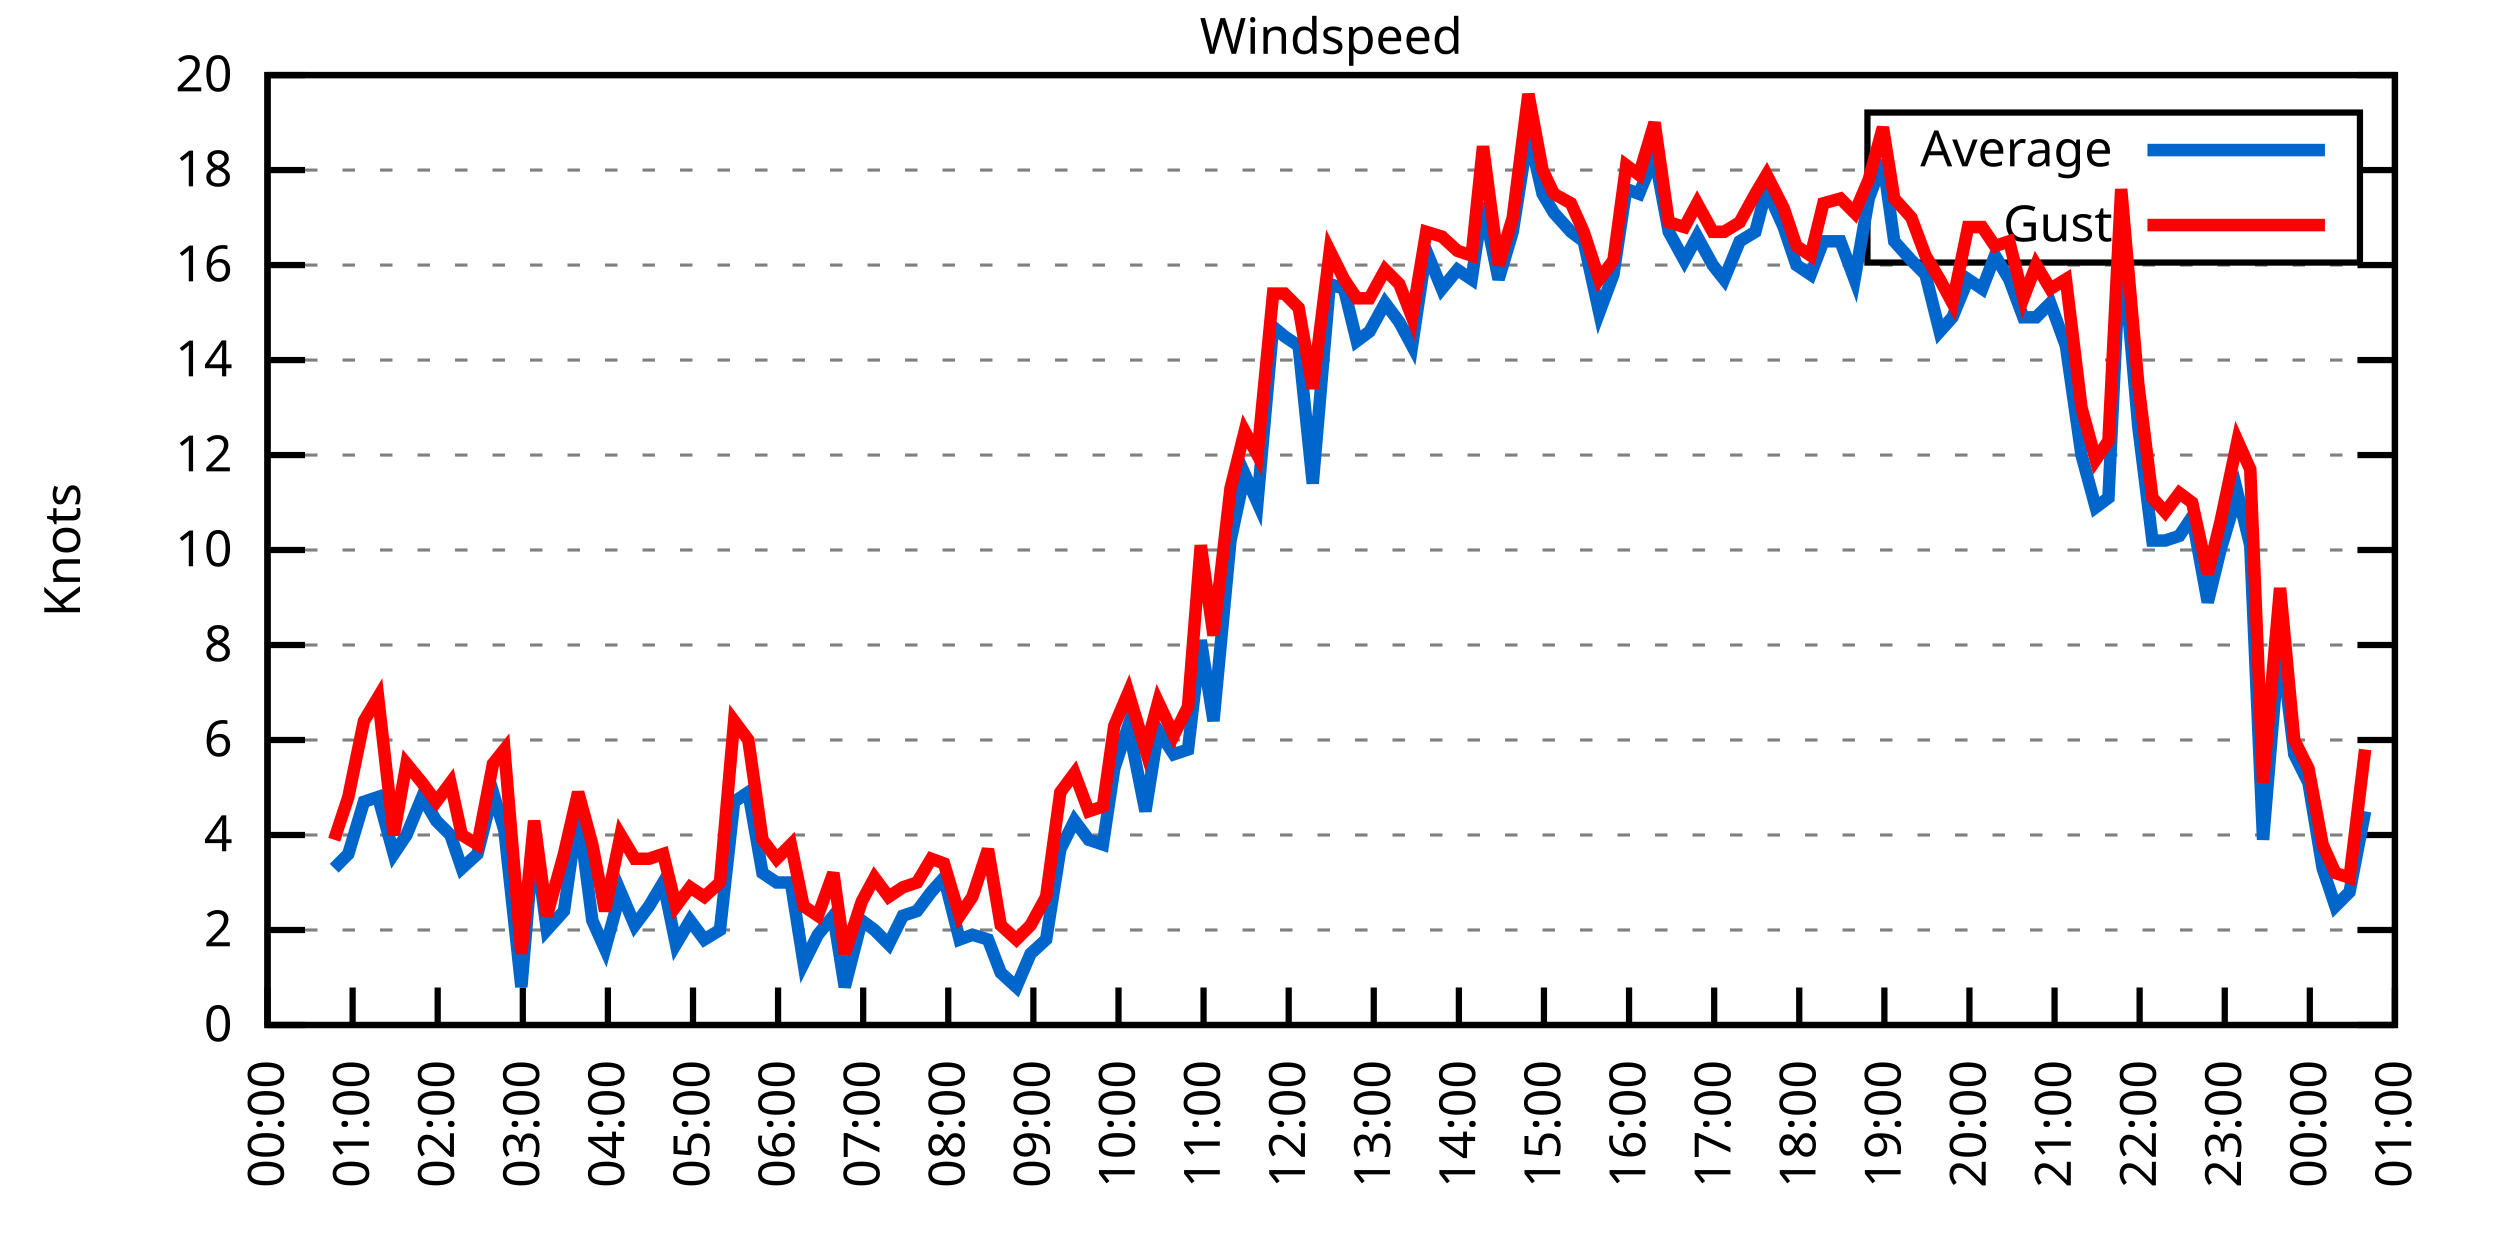
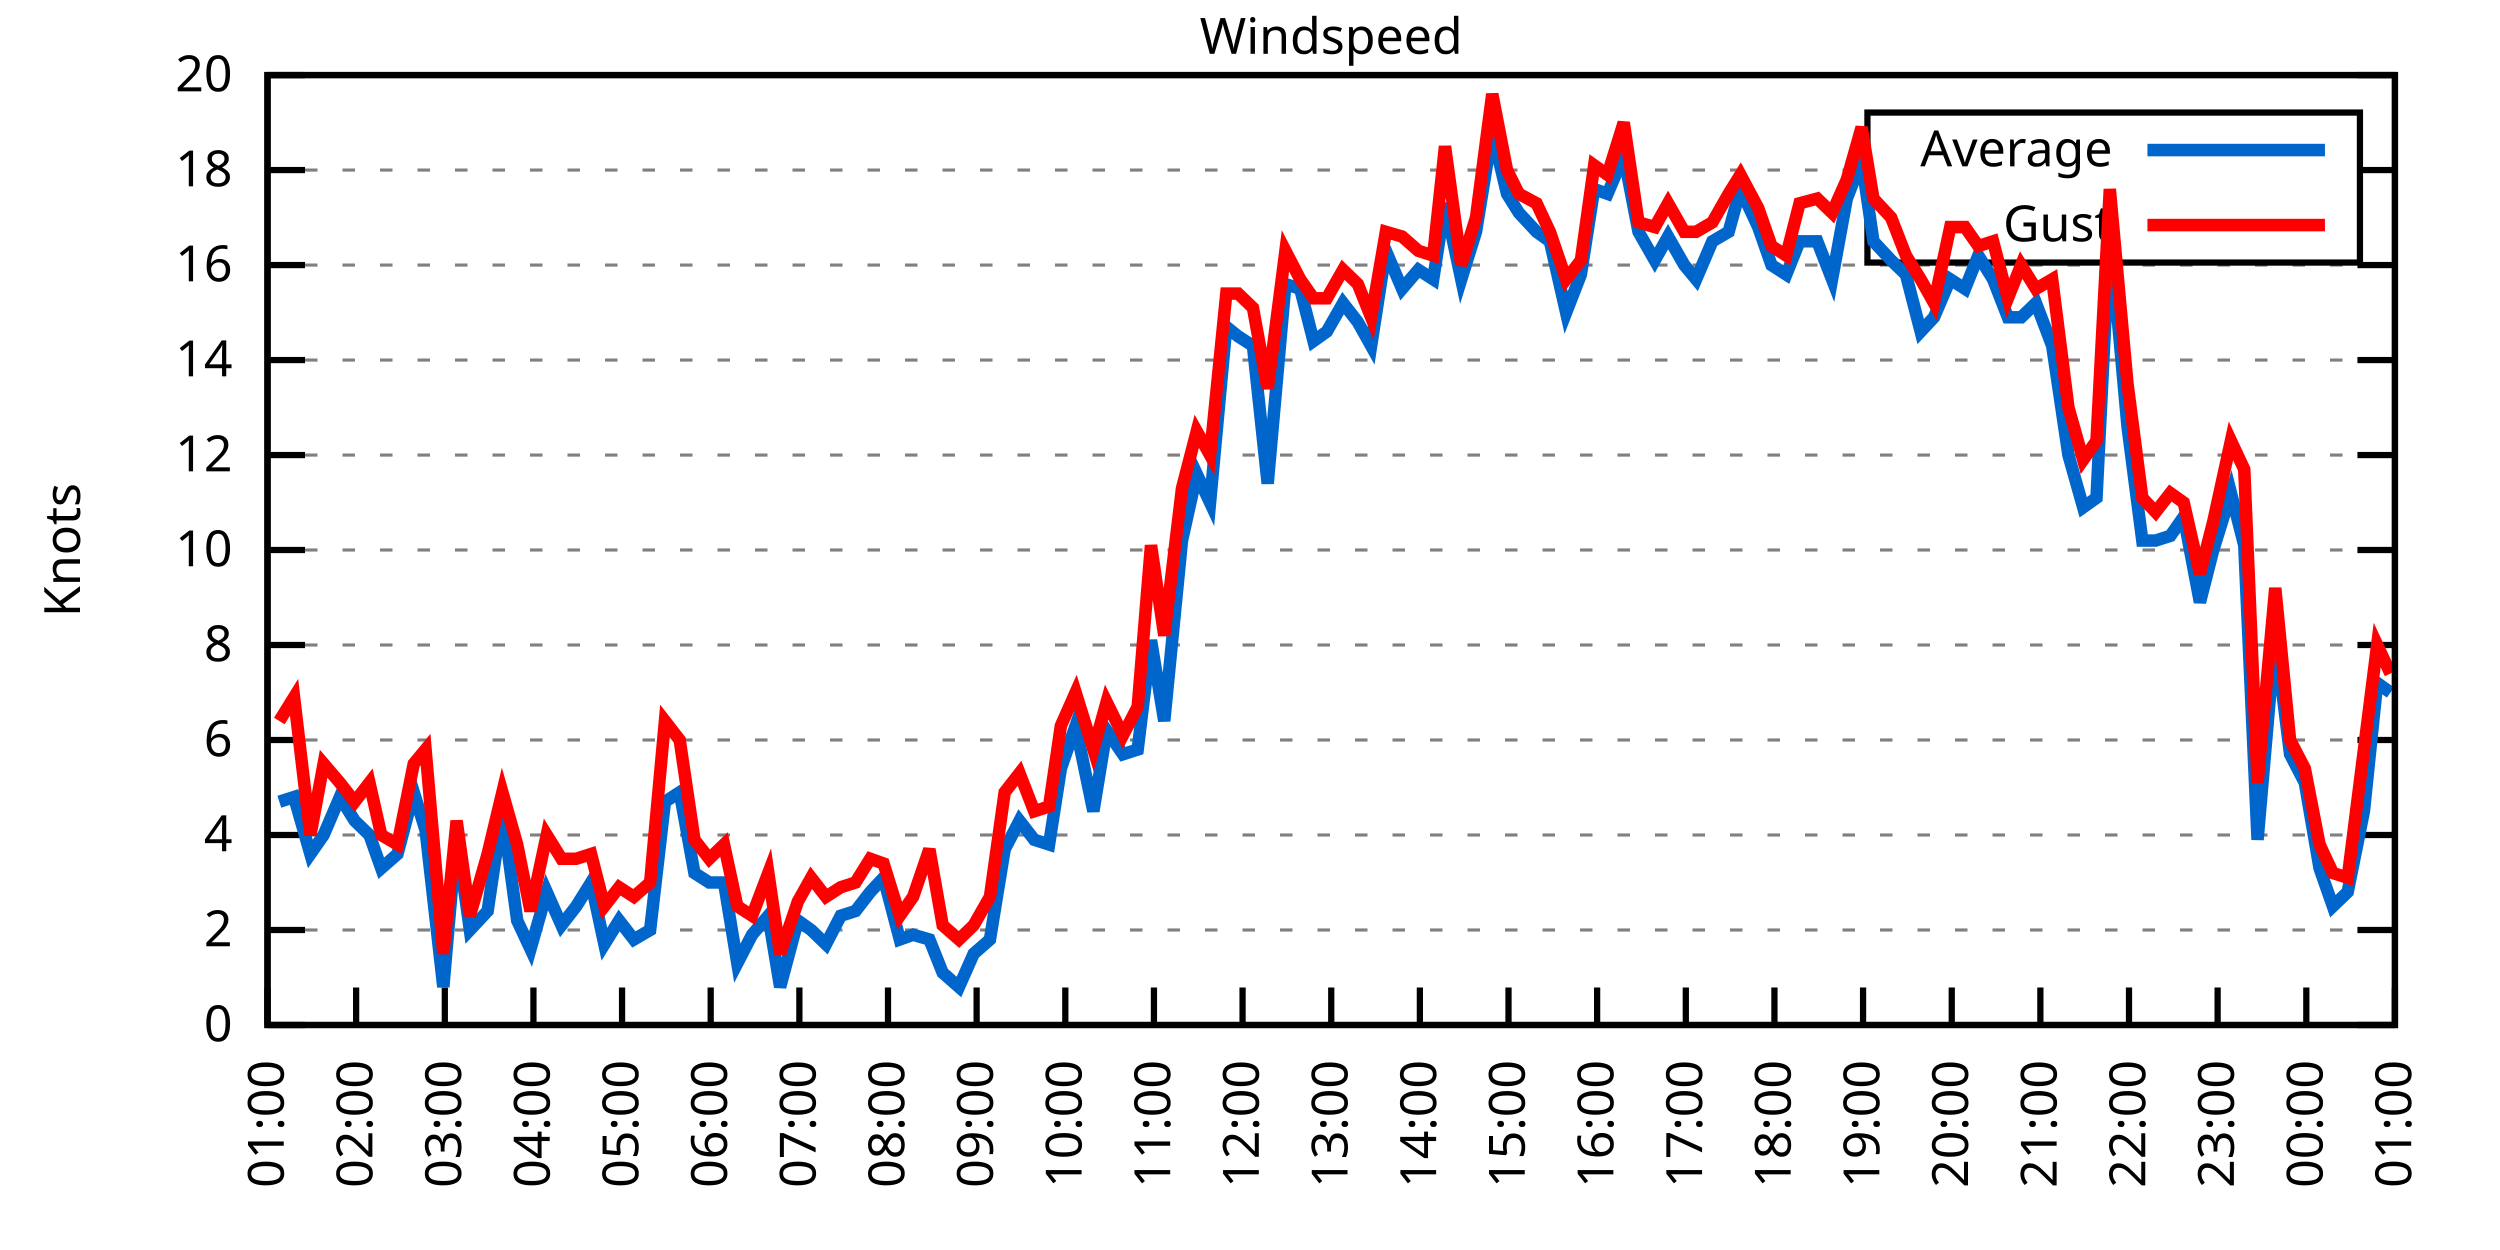
<svg xmlns="http://www.w3.org/2000/svg" xmlns:xlink="http://www.w3.org/1999/xlink" width="400" height="200" viewBox="0 0 400 200">
  <g id="gnuplot_canvas">
    <rect x="0" y="0" width="400" height="200" fill="none" />
    <defs>
      <circle id="gpDot" r="0.5" stroke-width="0.5" stroke="currentColor" />
      <path id="gpPt0" stroke-width="0.333" stroke="currentColor" d="M-1,0 h2 M0,-1 v2" />
      <path id="gpPt1" stroke-width="0.333" stroke="currentColor" d="M-1,-1 L1,1 M1,-1 L-1,1" />
      <path id="gpPt2" stroke-width="0.333" stroke="currentColor" d="M-1,0 L1,0 M0,-1 L0,1 M-1,-1 L1,1 M-1,1 L1,-1" />
      <rect id="gpPt3" stroke-width="0.333" stroke="currentColor" x="-1" y="-1" width="2" height="2" />
      <rect id="gpPt4" stroke-width="0.333" stroke="currentColor" fill="currentColor" x="-1" y="-1" width="2" height="2" />
      <circle id="gpPt5" stroke-width="0.333" stroke="currentColor" cx="0" cy="0" r="1" />
      <use xlink:href="#gpPt5" id="gpPt6" fill="currentColor" stroke="none" />
      <path id="gpPt7" stroke-width="0.333" stroke="currentColor" d="M0,-1.33 L-1.33,0.67 L1.33,0.67 z" />
      <use xlink:href="#gpPt7" id="gpPt8" fill="currentColor" stroke="none" />
      <use xlink:href="#gpPt7" id="gpPt9" stroke="currentColor" transform="rotate(180)" />
      <use xlink:href="#gpPt9" id="gpPt10" fill="currentColor" stroke="none" />
      <use xlink:href="#gpPt3" id="gpPt11" stroke="currentColor" transform="rotate(45)" />
      <use xlink:href="#gpPt11" id="gpPt12" fill="currentColor" stroke="none" />
      <path id="gpPt13" stroke-width="0.333" stroke="currentColor" d="M0,1.330 L1.265,0.411 L0.782,-1.067 L-0.782,-1.076 L-1.265,0.411 z" />
      <use xlink:href="#gpPt13" id="gpPt14" fill="currentColor" stroke="none" />
      <filter id="textbox" filterUnits="objectBoundingBox" x="0" y="0" height="1" width="1">
        <feFlood flood-color="white" flood-opacity="1" result="bgnd" />
        <feComposite in="SourceGraphic" in2="bgnd" operator="atop" />
      </filter>
      <filter id="greybox" filterUnits="objectBoundingBox" x="0" y="0" height="1" width="1">
        <feFlood flood-color="lightgrey" flood-opacity="1" result="grey" />
        <feComposite in="SourceGraphic" in2="grey" operator="atop" />
      </filter>
    </defs>
    <g fill="none" color="white" stroke="currentColor" stroke-width="1.00" stroke-linecap="butt" stroke-linejoin="miter">
</g>
    <g fill="none" color="black" stroke="currentColor" stroke-width="1.00" stroke-linecap="butt" stroke-linejoin="miter">
      <g stroke="none" shape-rendering="crispEdges">
        <polygon fill="rgb(255, 255, 255)" points="42.80,164.00 383.18,164.00 383.18,12.02 42.80,12.02 " />
      </g>
    </g>
    <g fill="none" color="black" stroke="currentColor" stroke-width="1.00" stroke-linecap="butt" stroke-linejoin="miter">
</g>
    <g fill="none" color="black" stroke="black" stroke-width="0.50" stroke-linecap="butt" stroke-linejoin="miter">
</g>
    <g fill="none" color="gray" stroke="currentColor" stroke-width="0.50" stroke-linecap="butt" stroke-linejoin="miter">
      <path stroke="gray" stroke-dasharray="2,4" class="gridline" d="M42.80,164.00 L383.19,164.00  " />
    </g>
    <g fill="none" color="gray" stroke="gray" stroke-width="1.00" stroke-linecap="butt" stroke-linejoin="miter">
</g>
    <g fill="none" color="black" stroke="currentColor" stroke-width="1.00" stroke-linecap="butt" stroke-linejoin="miter">
      <path stroke="black" d="M42.80,164.00 L48.80,164.00 M383.19,164.00 L377.19,164.00  " />
      <g transform="translate(37.20,166.60)" stroke="none" fill="black" font-family="Sans" font-size="8.00" text-anchor="end">
        <text>
          <tspan font-family="Sans"> 0</tspan>
        </text>
      </g>
    </g>
    <g fill="none" color="black" stroke="currentColor" stroke-width="1.00" stroke-linecap="butt" stroke-linejoin="miter">
</g>
    <g fill="none" color="black" stroke="black" stroke-width="0.50" stroke-linecap="butt" stroke-linejoin="miter">
</g>
    <g fill="none" color="gray" stroke="currentColor" stroke-width="0.50" stroke-linecap="butt" stroke-linejoin="miter">
      <path stroke="gray" stroke-dasharray="2,4" class="gridline" d="M42.80,148.80 L383.19,148.80  " />
    </g>
    <g fill="none" color="gray" stroke="gray" stroke-width="1.00" stroke-linecap="butt" stroke-linejoin="miter">
</g>
    <g fill="none" color="black" stroke="currentColor" stroke-width="1.00" stroke-linecap="butt" stroke-linejoin="miter">
      <path stroke="black" d="M42.80,148.80 L48.80,148.80 M383.19,148.80 L377.19,148.80  " />
      <g transform="translate(37.20,151.40)" stroke="none" fill="black" font-family="Sans" font-size="8.00" text-anchor="end">
        <text>
          <tspan font-family="Sans"> 2</tspan>
        </text>
      </g>
    </g>
    <g fill="none" color="black" stroke="currentColor" stroke-width="1.00" stroke-linecap="butt" stroke-linejoin="miter">
</g>
    <g fill="none" color="black" stroke="black" stroke-width="0.50" stroke-linecap="butt" stroke-linejoin="miter">
</g>
    <g fill="none" color="gray" stroke="currentColor" stroke-width="0.50" stroke-linecap="butt" stroke-linejoin="miter">
      <path stroke="gray" stroke-dasharray="2,4" class="gridline" d="M42.80,133.60 L383.19,133.60  " />
    </g>
    <g fill="none" color="gray" stroke="gray" stroke-width="1.00" stroke-linecap="butt" stroke-linejoin="miter">
</g>
    <g fill="none" color="black" stroke="currentColor" stroke-width="1.00" stroke-linecap="butt" stroke-linejoin="miter">
      <path stroke="black" d="M42.80,133.60 L48.80,133.60 M383.19,133.60 L377.19,133.60  " />
      <g transform="translate(37.20,136.20)" stroke="none" fill="black" font-family="Sans" font-size="8.00" text-anchor="end">
        <text>
          <tspan font-family="Sans"> 4</tspan>
        </text>
      </g>
    </g>
    <g fill="none" color="black" stroke="currentColor" stroke-width="1.00" stroke-linecap="butt" stroke-linejoin="miter">
</g>
    <g fill="none" color="black" stroke="black" stroke-width="0.50" stroke-linecap="butt" stroke-linejoin="miter">
</g>
    <g fill="none" color="gray" stroke="currentColor" stroke-width="0.50" stroke-linecap="butt" stroke-linejoin="miter">
      <path stroke="gray" stroke-dasharray="2,4" class="gridline" d="M42.80,118.40 L383.19,118.40  " />
    </g>
    <g fill="none" color="gray" stroke="gray" stroke-width="1.00" stroke-linecap="butt" stroke-linejoin="miter">
</g>
    <g fill="none" color="black" stroke="currentColor" stroke-width="1.00" stroke-linecap="butt" stroke-linejoin="miter">
      <path stroke="black" d="M42.80,118.40 L48.80,118.40 M383.19,118.40 L377.19,118.40  " />
      <g transform="translate(37.20,121.00)" stroke="none" fill="black" font-family="Sans" font-size="8.00" text-anchor="end">
        <text>
          <tspan font-family="Sans"> 6</tspan>
        </text>
      </g>
    </g>
    <g fill="none" color="black" stroke="currentColor" stroke-width="1.00" stroke-linecap="butt" stroke-linejoin="miter">
</g>
    <g fill="none" color="black" stroke="black" stroke-width="0.50" stroke-linecap="butt" stroke-linejoin="miter">
</g>
    <g fill="none" color="gray" stroke="currentColor" stroke-width="0.50" stroke-linecap="butt" stroke-linejoin="miter">
      <path stroke="gray" stroke-dasharray="2,4" class="gridline" d="M42.80,103.20 L383.19,103.20  " />
    </g>
    <g fill="none" color="gray" stroke="gray" stroke-width="1.00" stroke-linecap="butt" stroke-linejoin="miter">
</g>
    <g fill="none" color="black" stroke="currentColor" stroke-width="1.00" stroke-linecap="butt" stroke-linejoin="miter">
      <path stroke="black" d="M42.80,103.20 L48.80,103.20 M383.19,103.20 L377.19,103.20  " />
      <g transform="translate(37.20,105.80)" stroke="none" fill="black" font-family="Sans" font-size="8.00" text-anchor="end">
        <text>
          <tspan font-family="Sans"> 8</tspan>
        </text>
      </g>
    </g>
    <g fill="none" color="black" stroke="currentColor" stroke-width="1.00" stroke-linecap="butt" stroke-linejoin="miter">
</g>
    <g fill="none" color="black" stroke="black" stroke-width="0.50" stroke-linecap="butt" stroke-linejoin="miter">
</g>
    <g fill="none" color="gray" stroke="currentColor" stroke-width="0.50" stroke-linecap="butt" stroke-linejoin="miter">
      <path stroke="gray" stroke-dasharray="2,4" class="gridline" d="M42.80,88.00 L383.19,88.00  " />
    </g>
    <g fill="none" color="gray" stroke="gray" stroke-width="1.00" stroke-linecap="butt" stroke-linejoin="miter">
</g>
    <g fill="none" color="black" stroke="currentColor" stroke-width="1.00" stroke-linecap="butt" stroke-linejoin="miter">
      <path stroke="black" d="M42.80,88.00 L48.80,88.00 M383.19,88.00 L377.19,88.00  " />
      <g transform="translate(37.20,90.60)" stroke="none" fill="black" font-family="Sans" font-size="8.00" text-anchor="end">
        <text>
          <tspan font-family="Sans"> 10</tspan>
        </text>
      </g>
    </g>
    <g fill="none" color="black" stroke="currentColor" stroke-width="1.00" stroke-linecap="butt" stroke-linejoin="miter">
</g>
    <g fill="none" color="black" stroke="black" stroke-width="0.50" stroke-linecap="butt" stroke-linejoin="miter">
</g>
    <g fill="none" color="gray" stroke="currentColor" stroke-width="0.50" stroke-linecap="butt" stroke-linejoin="miter">
      <path stroke="gray" stroke-dasharray="2,4" class="gridline" d="M42.80,72.81 L383.19,72.81  " />
    </g>
    <g fill="none" color="gray" stroke="gray" stroke-width="1.00" stroke-linecap="butt" stroke-linejoin="miter">
</g>
    <g fill="none" color="black" stroke="currentColor" stroke-width="1.00" stroke-linecap="butt" stroke-linejoin="miter">
      <path stroke="black" d="M42.80,72.81 L48.80,72.81 M383.19,72.81 L377.19,72.81  " />
      <g transform="translate(37.20,75.41)" stroke="none" fill="black" font-family="Sans" font-size="8.00" text-anchor="end">
        <text>
          <tspan font-family="Sans"> 12</tspan>
        </text>
      </g>
    </g>
    <g fill="none" color="black" stroke="currentColor" stroke-width="1.00" stroke-linecap="butt" stroke-linejoin="miter">
</g>
    <g fill="none" color="black" stroke="black" stroke-width="0.50" stroke-linecap="butt" stroke-linejoin="miter">
</g>
    <g fill="none" color="gray" stroke="currentColor" stroke-width="0.50" stroke-linecap="butt" stroke-linejoin="miter">
      <path stroke="gray" stroke-dasharray="2,4" class="gridline" d="M42.80,57.61 L383.19,57.61  " />
    </g>
    <g fill="none" color="gray" stroke="gray" stroke-width="1.00" stroke-linecap="butt" stroke-linejoin="miter">
</g>
    <g fill="none" color="black" stroke="currentColor" stroke-width="1.00" stroke-linecap="butt" stroke-linejoin="miter">
      <path stroke="black" d="M42.80,57.61 L48.80,57.61 M383.19,57.61 L377.19,57.61  " />
      <g transform="translate(37.20,60.21)" stroke="none" fill="black" font-family="Sans" font-size="8.00" text-anchor="end">
        <text>
          <tspan font-family="Sans"> 14</tspan>
        </text>
      </g>
    </g>
    <g fill="none" color="black" stroke="currentColor" stroke-width="1.00" stroke-linecap="butt" stroke-linejoin="miter">
</g>
    <g fill="none" color="black" stroke="black" stroke-width="0.50" stroke-linecap="butt" stroke-linejoin="miter">
</g>
    <g fill="none" color="gray" stroke="currentColor" stroke-width="0.50" stroke-linecap="butt" stroke-linejoin="miter">
      <path stroke="gray" stroke-dasharray="2,4" class="gridline" d="M42.80,42.41 L383.19,42.41  " />
    </g>
    <g fill="none" color="gray" stroke="gray" stroke-width="1.00" stroke-linecap="butt" stroke-linejoin="miter">
</g>
    <g fill="none" color="black" stroke="currentColor" stroke-width="1.00" stroke-linecap="butt" stroke-linejoin="miter">
      <path stroke="black" d="M42.80,42.41 L48.80,42.41 M383.19,42.41 L377.19,42.41  " />
      <g transform="translate(37.20,45.01)" stroke="none" fill="black" font-family="Sans" font-size="8.00" text-anchor="end">
        <text>
          <tspan font-family="Sans"> 16</tspan>
        </text>
      </g>
    </g>
    <g fill="none" color="black" stroke="currentColor" stroke-width="1.00" stroke-linecap="butt" stroke-linejoin="miter">
</g>
    <g fill="none" color="black" stroke="black" stroke-width="0.50" stroke-linecap="butt" stroke-linejoin="miter">
</g>
    <g fill="none" color="gray" stroke="currentColor" stroke-width="0.50" stroke-linecap="butt" stroke-linejoin="miter">
      <path stroke="gray" stroke-dasharray="2,4" class="gridline" d="M42.80,27.21 L298.79,27.21 M377.59,27.21 L383.19,27.21  " />
    </g>
    <g fill="none" color="gray" stroke="gray" stroke-width="1.00" stroke-linecap="butt" stroke-linejoin="miter">
</g>
    <g fill="none" color="black" stroke="currentColor" stroke-width="1.00" stroke-linecap="butt" stroke-linejoin="miter">
      <path stroke="black" d="M42.80,27.21 L48.80,27.21 M383.19,27.21 L377.19,27.21  " />
      <g transform="translate(37.20,29.81)" stroke="none" fill="black" font-family="Sans" font-size="8.00" text-anchor="end">
        <text>
          <tspan font-family="Sans"> 18</tspan>
        </text>
      </g>
    </g>
    <g fill="none" color="black" stroke="currentColor" stroke-width="1.00" stroke-linecap="butt" stroke-linejoin="miter">
</g>
    <g fill="none" color="black" stroke="black" stroke-width="0.50" stroke-linecap="butt" stroke-linejoin="miter">
</g>
    <g fill="none" color="gray" stroke="currentColor" stroke-width="0.50" stroke-linecap="butt" stroke-linejoin="miter">
      <path stroke="gray" stroke-dasharray="2,4" class="gridline" d="M42.80,12.01 L383.19,12.01  " />
    </g>
    <g fill="none" color="gray" stroke="gray" stroke-width="1.00" stroke-linecap="butt" stroke-linejoin="miter">
</g>
    <g fill="none" color="black" stroke="currentColor" stroke-width="1.00" stroke-linecap="butt" stroke-linejoin="miter">
      <path stroke="black" d="M42.80,12.01 L48.80,12.01 M383.19,12.01 L377.19,12.01  " />
      <g transform="translate(37.20,14.61)" stroke="none" fill="black" font-family="Sans" font-size="8.00" text-anchor="end">
        <text>
          <tspan font-family="Sans"> 20</tspan>
        </text>
      </g>
    </g>
    <g fill="none" color="black" stroke="currentColor" stroke-width="1.00" stroke-linecap="butt" stroke-linejoin="miter">
      <path stroke="black" d="M42.80,164.00 L42.80,158.00  " />
      <g transform="translate(45.40,169.60) rotate(270.00)" stroke="none" fill="black" font-family="Sans" font-size="8.00" text-anchor="end">
        <text>
-           <tspan font-family="Sans">00:00</tspan>
-         </text>
-       </g>
-     </g>
-     <g fill="none" color="black" stroke="currentColor" stroke-width="1.00" stroke-linecap="butt" stroke-linejoin="miter">
-       <path stroke="black" d="M56.42,164.00 L56.42,158.00  " />
-       <g transform="translate(59.02,169.60) rotate(270.00)" stroke="none" fill="black" font-family="Sans" font-size="8.00" text-anchor="end">
-         <text>
          <tspan font-family="Sans">01:00</tspan>
        </text>
      </g>
    </g>
    <g fill="none" color="black" stroke="currentColor" stroke-width="1.00" stroke-linecap="butt" stroke-linejoin="miter">
-       <path stroke="black" d="M70.03,164.00 L70.03,158.00  " />
-       <g transform="translate(72.63,169.60) rotate(270.00)" stroke="none" fill="black" font-family="Sans" font-size="8.00" text-anchor="end">
+       <path stroke="black" d="M56.98,164.00 L56.98,158.00  " />
+       <g transform="translate(59.58,169.60) rotate(270.00)" stroke="none" fill="black" font-family="Sans" font-size="8.00" text-anchor="end">
        <text>
          <tspan font-family="Sans">02:00</tspan>
        </text>
      </g>
    </g>
    <g fill="none" color="black" stroke="currentColor" stroke-width="1.00" stroke-linecap="butt" stroke-linejoin="miter">
-       <path stroke="black" d="M83.65,164.00 L83.65,158.00  " />
-       <g transform="translate(86.25,169.60) rotate(270.00)" stroke="none" fill="black" font-family="Sans" font-size="8.00" text-anchor="end">
+       <path stroke="black" d="M71.17,164.00 L71.17,158.00  " />
+       <g transform="translate(73.77,169.60) rotate(270.00)" stroke="none" fill="black" font-family="Sans" font-size="8.00" text-anchor="end">
        <text>
          <tspan font-family="Sans">03:00</tspan>
        </text>
      </g>
    </g>
    <g fill="none" color="black" stroke="currentColor" stroke-width="1.00" stroke-linecap="butt" stroke-linejoin="miter">
-       <path stroke="black" d="M97.26,164.00 L97.26,158.00  " />
-       <g transform="translate(99.86,169.60) rotate(270.00)" stroke="none" fill="black" font-family="Sans" font-size="8.00" text-anchor="end">
+       <path stroke="black" d="M85.35,164.00 L85.35,158.00  " />
+       <g transform="translate(87.95,169.60) rotate(270.00)" stroke="none" fill="black" font-family="Sans" font-size="8.00" text-anchor="end">
        <text>
          <tspan font-family="Sans">04:00</tspan>
        </text>
      </g>
    </g>
    <g fill="none" color="black" stroke="currentColor" stroke-width="1.00" stroke-linecap="butt" stroke-linejoin="miter">
-       <path stroke="black" d="M110.88,164.00 L110.88,158.00  " />
-       <g transform="translate(113.48,169.60) rotate(270.00)" stroke="none" fill="black" font-family="Sans" font-size="8.00" text-anchor="end">
+       <path stroke="black" d="M99.53,164.00 L99.53,158.00  " />
+       <g transform="translate(102.13,169.60) rotate(270.00)" stroke="none" fill="black" font-family="Sans" font-size="8.00" text-anchor="end">
        <text>
          <tspan font-family="Sans">05:00</tspan>
        </text>
      </g>
    </g>
    <g fill="none" color="black" stroke="currentColor" stroke-width="1.00" stroke-linecap="butt" stroke-linejoin="miter">
-       <path stroke="black" d="M124.49,164.00 L124.49,158.00  " />
-       <g transform="translate(127.09,169.60) rotate(270.00)" stroke="none" fill="black" font-family="Sans" font-size="8.00" text-anchor="end">
+       <path stroke="black" d="M113.71,164.00 L113.71,158.00  " />
+       <g transform="translate(116.31,169.60) rotate(270.00)" stroke="none" fill="black" font-family="Sans" font-size="8.00" text-anchor="end">
        <text>
          <tspan font-family="Sans">06:00</tspan>
        </text>
      </g>
    </g>
    <g fill="none" color="black" stroke="currentColor" stroke-width="1.00" stroke-linecap="butt" stroke-linejoin="miter">
-       <path stroke="black" d="M138.11,164.00 L138.11,158.00  " />
-       <g transform="translate(140.71,169.60) rotate(270.00)" stroke="none" fill="black" font-family="Sans" font-size="8.00" text-anchor="end">
+       <path stroke="black" d="M127.90,164.00 L127.90,158.00  " />
+       <g transform="translate(130.50,169.60) rotate(270.00)" stroke="none" fill="black" font-family="Sans" font-size="8.00" text-anchor="end">
        <text>
          <tspan font-family="Sans">07:00</tspan>
        </text>
      </g>
    </g>
    <g fill="none" color="black" stroke="currentColor" stroke-width="1.00" stroke-linecap="butt" stroke-linejoin="miter">
-       <path stroke="black" d="M151.72,164.00 L151.72,158.00  " />
-       <g transform="translate(154.32,169.60) rotate(270.00)" stroke="none" fill="black" font-family="Sans" font-size="8.00" text-anchor="end">
+       <path stroke="black" d="M142.08,164.00 L142.08,158.00  " />
+       <g transform="translate(144.68,169.60) rotate(270.00)" stroke="none" fill="black" font-family="Sans" font-size="8.00" text-anchor="end">
        <text>
          <tspan font-family="Sans">08:00</tspan>
        </text>
      </g>
    </g>
    <g fill="none" color="black" stroke="currentColor" stroke-width="1.00" stroke-linecap="butt" stroke-linejoin="miter">
-       <path stroke="black" d="M165.34,164.00 L165.34,158.00  " />
-       <g transform="translate(167.94,169.60) rotate(270.00)" stroke="none" fill="black" font-family="Sans" font-size="8.00" text-anchor="end">
+       <path stroke="black" d="M156.26,164.00 L156.26,158.00  " />
+       <g transform="translate(158.86,169.60) rotate(270.00)" stroke="none" fill="black" font-family="Sans" font-size="8.00" text-anchor="end">
        <text>
          <tspan font-family="Sans">09:00</tspan>
        </text>
      </g>
    </g>
    <g fill="none" color="black" stroke="currentColor" stroke-width="1.00" stroke-linecap="butt" stroke-linejoin="miter">
-       <path stroke="black" d="M178.96,164.00 L178.96,158.00  " />
-       <g transform="translate(181.56,169.60) rotate(270.00)" stroke="none" fill="black" font-family="Sans" font-size="8.00" text-anchor="end">
+       <path stroke="black" d="M170.45,164.00 L170.45,158.00  " />
+       <g transform="translate(173.05,169.60) rotate(270.00)" stroke="none" fill="black" font-family="Sans" font-size="8.00" text-anchor="end">
        <text>
          <tspan font-family="Sans">10:00</tspan>
        </text>
      </g>
    </g>
    <g fill="none" color="black" stroke="currentColor" stroke-width="1.00" stroke-linecap="butt" stroke-linejoin="miter">
-       <path stroke="black" d="M192.57,164.00 L192.57,158.00  " />
-       <g transform="translate(195.17,169.60) rotate(270.00)" stroke="none" fill="black" font-family="Sans" font-size="8.00" text-anchor="end">
+       <path stroke="black" d="M184.63,164.00 L184.63,158.00  " />
+       <g transform="translate(187.23,169.60) rotate(270.00)" stroke="none" fill="black" font-family="Sans" font-size="8.00" text-anchor="end">
        <text>
          <tspan font-family="Sans">11:00</tspan>
        </text>
      </g>
    </g>
    <g fill="none" color="black" stroke="currentColor" stroke-width="1.00" stroke-linecap="butt" stroke-linejoin="miter">
-       <path stroke="black" d="M206.19,164.00 L206.19,158.00  " />
-       <g transform="translate(208.79,169.60) rotate(270.00)" stroke="none" fill="black" font-family="Sans" font-size="8.00" text-anchor="end">
+       <path stroke="black" d="M198.81,164.00 L198.81,158.00  " />
+       <g transform="translate(201.41,169.60) rotate(270.00)" stroke="none" fill="black" font-family="Sans" font-size="8.00" text-anchor="end">
        <text>
          <tspan font-family="Sans">12:00</tspan>
        </text>
      </g>
    </g>
    <g fill="none" color="black" stroke="currentColor" stroke-width="1.00" stroke-linecap="butt" stroke-linejoin="miter">
-       <path stroke="black" d="M219.80,164.00 L219.80,158.00  " />
-       <g transform="translate(222.40,169.60) rotate(270.00)" stroke="none" fill="black" font-family="Sans" font-size="8.00" text-anchor="end">
+       <path stroke="black" d="M213.00,164.00 L213.00,158.00  " />
+       <g transform="translate(215.60,169.60) rotate(270.00)" stroke="none" fill="black" font-family="Sans" font-size="8.00" text-anchor="end">
        <text>
          <tspan font-family="Sans">13:00</tspan>
        </text>
      </g>
    </g>
    <g fill="none" color="black" stroke="currentColor" stroke-width="1.00" stroke-linecap="butt" stroke-linejoin="miter">
-       <path stroke="black" d="M233.42,164.00 L233.42,158.00  " />
-       <g transform="translate(236.02,169.60) rotate(270.00)" stroke="none" fill="black" font-family="Sans" font-size="8.00" text-anchor="end">
+       <path stroke="black" d="M227.18,164.00 L227.18,158.00  " />
+       <g transform="translate(229.78,169.60) rotate(270.00)" stroke="none" fill="black" font-family="Sans" font-size="8.00" text-anchor="end">
        <text>
          <tspan font-family="Sans">14:00</tspan>
        </text>
      </g>
    </g>
    <g fill="none" color="black" stroke="currentColor" stroke-width="1.00" stroke-linecap="butt" stroke-linejoin="miter">
-       <path stroke="black" d="M247.03,164.00 L247.03,158.00  " />
-       <g transform="translate(249.63,169.60) rotate(270.00)" stroke="none" fill="black" font-family="Sans" font-size="8.00" text-anchor="end">
+       <path stroke="black" d="M241.36,164.00 L241.36,158.00  " />
+       <g transform="translate(243.96,169.60) rotate(270.00)" stroke="none" fill="black" font-family="Sans" font-size="8.00" text-anchor="end">
        <text>
          <tspan font-family="Sans">15:00</tspan>
        </text>
      </g>
    </g>
    <g fill="none" color="black" stroke="currentColor" stroke-width="1.00" stroke-linecap="butt" stroke-linejoin="miter">
-       <path stroke="black" d="M260.65,164.00 L260.65,158.00  " />
-       <g transform="translate(263.25,169.60) rotate(270.00)" stroke="none" fill="black" font-family="Sans" font-size="8.00" text-anchor="end">
+       <path stroke="black" d="M255.54,164.00 L255.54,158.00  " />
+       <g transform="translate(258.14,169.60) rotate(270.00)" stroke="none" fill="black" font-family="Sans" font-size="8.00" text-anchor="end">
        <text>
          <tspan font-family="Sans">16:00</tspan>
        </text>
      </g>
    </g>
    <g fill="none" color="black" stroke="currentColor" stroke-width="1.00" stroke-linecap="butt" stroke-linejoin="miter">
-       <path stroke="black" d="M274.27,164.00 L274.27,158.00  " />
-       <g transform="translate(276.87,169.60) rotate(270.00)" stroke="none" fill="black" font-family="Sans" font-size="8.00" text-anchor="end">
+       <path stroke="black" d="M269.73,164.00 L269.73,158.00  " />
+       <g transform="translate(272.33,169.60) rotate(270.00)" stroke="none" fill="black" font-family="Sans" font-size="8.00" text-anchor="end">
        <text>
          <tspan font-family="Sans">17:00</tspan>
        </text>
      </g>
    </g>
    <g fill="none" color="black" stroke="currentColor" stroke-width="1.00" stroke-linecap="butt" stroke-linejoin="miter">
-       <path stroke="black" d="M287.88,164.00 L287.88,158.00  " />
-       <g transform="translate(290.48,169.60) rotate(270.00)" stroke="none" fill="black" font-family="Sans" font-size="8.00" text-anchor="end">
+       <path stroke="black" d="M283.91,164.00 L283.91,158.00  " />
+       <g transform="translate(286.51,169.60) rotate(270.00)" stroke="none" fill="black" font-family="Sans" font-size="8.00" text-anchor="end">
        <text>
          <tspan font-family="Sans">18:00</tspan>
        </text>
      </g>
    </g>
    <g fill="none" color="black" stroke="currentColor" stroke-width="1.00" stroke-linecap="butt" stroke-linejoin="miter">
-       <path stroke="black" d="M301.50,164.00 L301.50,158.00  " />
-       <g transform="translate(304.10,169.60) rotate(270.00)" stroke="none" fill="black" font-family="Sans" font-size="8.00" text-anchor="end">
+       <path stroke="black" d="M298.09,164.00 L298.09,158.00  " />
+       <g transform="translate(300.69,169.60) rotate(270.00)" stroke="none" fill="black" font-family="Sans" font-size="8.00" text-anchor="end">
        <text>
          <tspan font-family="Sans">19:00</tspan>
        </text>
      </g>
    </g>
    <g fill="none" color="black" stroke="currentColor" stroke-width="1.00" stroke-linecap="butt" stroke-linejoin="miter">
-       <path stroke="black" d="M315.11,164.00 L315.11,158.00  " />
-       <g transform="translate(317.71,169.60) rotate(270.00)" stroke="none" fill="black" font-family="Sans" font-size="8.00" text-anchor="end">
+       <path stroke="black" d="M312.28,164.00 L312.28,158.00  " />
+       <g transform="translate(314.88,169.60) rotate(270.00)" stroke="none" fill="black" font-family="Sans" font-size="8.00" text-anchor="end">
        <text>
          <tspan font-family="Sans">20:00</tspan>
        </text>
      </g>
    </g>
    <g fill="none" color="black" stroke="currentColor" stroke-width="1.00" stroke-linecap="butt" stroke-linejoin="miter">
-       <path stroke="black" d="M328.73,164.00 L328.73,158.00  " />
-       <g transform="translate(331.33,169.60) rotate(270.00)" stroke="none" fill="black" font-family="Sans" font-size="8.00" text-anchor="end">
+       <path stroke="black" d="M326.46,164.00 L326.46,158.00  " />
+       <g transform="translate(329.06,169.60) rotate(270.00)" stroke="none" fill="black" font-family="Sans" font-size="8.00" text-anchor="end">
        <text>
          <tspan font-family="Sans">21:00</tspan>
        </text>
      </g>
    </g>
    <g fill="none" color="black" stroke="currentColor" stroke-width="1.00" stroke-linecap="butt" stroke-linejoin="miter">
-       <path stroke="black" d="M342.34,164.00 L342.34,158.00  " />
-       <g transform="translate(344.94,169.60) rotate(270.00)" stroke="none" fill="black" font-family="Sans" font-size="8.00" text-anchor="end">
+       <path stroke="black" d="M340.64,164.00 L340.64,158.00  " />
+       <g transform="translate(343.24,169.60) rotate(270.00)" stroke="none" fill="black" font-family="Sans" font-size="8.00" text-anchor="end">
        <text>
          <tspan font-family="Sans">22:00</tspan>
        </text>
      </g>
    </g>
    <g fill="none" color="black" stroke="currentColor" stroke-width="1.00" stroke-linecap="butt" stroke-linejoin="miter">
-       <path stroke="black" d="M355.96,164.00 L355.96,158.00  " />
-       <g transform="translate(358.56,169.60) rotate(270.00)" stroke="none" fill="black" font-family="Sans" font-size="8.00" text-anchor="end">
+       <path stroke="black" d="M354.82,164.00 L354.82,158.00  " />
+       <g transform="translate(357.42,169.60) rotate(270.00)" stroke="none" fill="black" font-family="Sans" font-size="8.00" text-anchor="end">
        <text>
          <tspan font-family="Sans">23:00</tspan>
        </text>
      </g>
    </g>
    <g fill="none" color="black" stroke="currentColor" stroke-width="1.00" stroke-linecap="butt" stroke-linejoin="miter">
-       <path stroke="black" d="M369.57,164.00 L369.57,158.00  " />
-       <g transform="translate(372.17,169.60) rotate(270.00)" stroke="none" fill="black" font-family="Sans" font-size="8.00" text-anchor="end">
+       <path stroke="black" d="M369.01,164.00 L369.01,158.00  " />
+       <g transform="translate(371.61,169.60) rotate(270.00)" stroke="none" fill="black" font-family="Sans" font-size="8.00" text-anchor="end">
        <text>
          <tspan font-family="Sans">00:00</tspan>
        </text>
      </g>
    </g>
    <g fill="none" color="black" stroke="currentColor" stroke-width="1.00" stroke-linecap="butt" stroke-linejoin="miter">
      <path stroke="black" d="M383.19,164.00 L383.19,158.00  " />
      <g transform="translate(385.79,169.60) rotate(270.00)" stroke="none" fill="black" font-family="Sans" font-size="8.00" text-anchor="end">
        <text>
          <tspan font-family="Sans">01:00</tspan>
        </text>
      </g>
    </g>
    <g fill="none" color="black" stroke="currentColor" stroke-width="1.00" stroke-linecap="butt" stroke-linejoin="miter">
</g>
    <g fill="none" color="black" stroke="currentColor" stroke-width="1.00" stroke-linecap="butt" stroke-linejoin="miter">
      <path stroke="black" d="M42.80,12.01 L42.80,164.00 L383.19,164.00 L383.19,12.01 L42.80,12.01 Z  " />
    </g>
    <g fill="none" color="black" stroke="currentColor" stroke-width="1.00" stroke-linecap="butt" stroke-linejoin="miter">
</g>
    <g fill="none" color="black" stroke="currentColor" stroke-width="1.00" stroke-linecap="butt" stroke-linejoin="miter">
      <path stroke="black" d="M298.79,42.01 L298.79,18.01 L377.59,18.01 L377.59,42.01 L298.79,42.01 Z  " />
    </g>
    <g id="Windspeed_plot_1">
      <g fill="none" color="white" stroke="black" stroke-width="2.00" stroke-linecap="butt" stroke-linejoin="miter">
</g>
      <g fill="none" color="black" stroke="currentColor" stroke-width="2.00" stroke-linecap="butt" stroke-linejoin="miter">
        <g transform="translate(337.99,26.61)" stroke="none" fill="black" font-family="Sans" font-size="8.00" text-anchor="end">
          <text>
            <tspan font-family="Sans">Average</tspan>
          </text>
        </g>
      </g>
      <g fill="none" color="black" stroke="currentColor" stroke-width="2.00" stroke-linecap="butt" stroke-linejoin="miter">
-         <path stroke="rgb(  0, 102, 204)" d="M343.59,24.01 L371.99,24.01 M53.47,138.92 L55.73,136.64 L58.23,128.28 L60.50,127.52 L63.00,136.64 L65.04,133.60   L67.54,127.52 L69.80,131.32 L72.07,133.60 L73.89,138.92 L76.39,136.64 L78.88,126.76 L80.70,132.84 L83.42,157.92   L85.46,133.60 L87.50,148.80 L90.23,145.76 L92.50,129.80 L94.77,147.28 L96.81,151.84 L99.30,142.72 L101.57,148.04   L103.84,145.00 L106.11,141.20 L108.15,151.08 L110.42,147.28 L112.69,150.32 L115.19,148.80 L117.46,128.28 L119.73,126.76   L122.00,139.68 L124.27,141.20 L126.54,141.20 L128.58,154.12 L130.85,149.56 L133.34,146.52 L135.16,157.92 L137.88,147.28   L139.92,148.80 L142.19,151.08 L144.46,146.52 L146.73,145.76 L149.00,142.72 L151.04,140.44 L153.54,150.32 L155.58,149.56   L158.08,150.32 L160.12,155.64 L162.62,157.92 L164.89,152.60 L167.38,150.32 L169.65,135.88 L171.92,131.32 L174.19,134.36   L176.46,135.12 L178.28,122.96 L180.54,116.12 L183.27,129.80 L185.31,116.88 L187.81,120.68 L190.08,119.92 L192.12,102.44   L194.16,115.36 L196.88,86.49 L199.15,75.85 L201.19,80.41 L203.69,52.29 L205.51,53.81 L207.78,55.33 L210.04,77.37   L212.77,45.45 L215.04,46.21 L217.08,54.57 L219.12,53.05 L221.62,48.49 L223.89,51.53 L225.93,55.33 L228.20,40.13   L230.70,46.21 L233.19,43.17 L235.46,44.69 L237.28,32.53 L239.77,44.69 L242.04,37.09 L244.54,21.13 L246.81,31.01   L248.62,34.05 L251.35,37.09 L253.39,38.61 L255.88,50.01 L258.15,43.93 L260.20,30.25 L262.24,31.01 L264.73,24.93   L267.00,37.09 L269.50,41.65 L271.54,37.85 L274.04,42.41 L275.85,44.69 L278.35,38.61 L280.85,37.09 L282.66,30.25   L285.38,36.33 L287.43,42.41 L289.70,43.93 L291.74,38.61 L294.46,38.61 L296.73,44.69 L299.00,31.77 L301.27,25.69   L303.08,38.61 L305.81,41.65 L308.08,43.93 L310.35,53.05 L312.39,50.77 L314.89,44.69 L317.15,46.21 L319.20,40.89   L321.47,44.69 L323.74,50.77 L325.78,50.77 L328.05,48.49 L330.54,55.33 L333.04,72.81 L335.31,81.17 L337.35,79.65   L339.39,37.09 L342.12,68.25 L344.39,86.49 L346.43,86.49 L348.70,85.73 L350.74,82.69 L353.24,96.36 L355.28,88.00   L358.00,78.89 L360.04,87.25 L362.09,134.36 L364.81,101.68 L367.08,120.68 L369.35,125.24 L371.62,138.92 L373.66,145.00   L375.93,142.72 L378.42,129.80  " />
+         <path stroke="rgb(  0, 102, 204)" d="M343.59,24.01 L371.99,24.01 M44.69,128.28 L47.05,127.52 L49.66,136.64 L51.78,133.60 L54.38,127.52 L56.75,131.32   L59.11,133.60 L61.00,138.92 L63.60,136.64 L66.20,126.76 L68.09,132.84 L70.93,157.92 L73.06,133.60 L75.18,148.80   L78.02,145.76 L80.38,129.80 L82.75,147.28 L84.88,151.84 L87.48,142.72 L89.84,148.04 L92.20,145.00 L94.57,141.20   L96.70,151.08 L99.06,147.28 L101.42,150.32 L104.02,148.80 L106.39,128.28 L108.75,126.76 L111.11,139.68 L113.48,141.20   L115.84,141.20 L117.97,154.12 L120.33,149.56 L122.93,146.52 L124.82,157.92 L127.66,147.28 L129.79,148.80 L132.15,151.08   L134.52,146.52 L136.88,145.76 L139.24,142.72 L141.37,140.44 L143.97,150.32 L146.10,149.56 L148.70,150.32 L150.83,155.64   L153.43,157.92 L155.79,152.60 L158.39,150.32 L160.75,135.88 L163.12,131.32 L165.48,134.36 L167.85,135.12 L169.74,122.96   L172.10,116.12 L174.94,129.80 L177.06,116.88 L179.67,120.68 L182.03,119.92 L184.16,102.44 L186.28,115.36 L189.12,86.49   L191.48,75.85 L193.61,80.41 L196.21,52.29 L198.10,53.81 L200.47,55.33 L202.83,77.37 L205.67,45.45 L208.03,46.21   L210.16,54.57 L212.29,53.05 L214.89,48.49 L217.25,51.53 L219.38,55.33 L221.74,40.13 L224.34,46.21 L226.94,43.17   L229.31,44.69 L231.20,32.53 L233.80,44.69 L236.16,37.09 L238.76,21.13 L241.12,31.01 L243.02,34.05 L245.85,37.09   L247.98,38.61 L250.58,50.01 L252.94,43.93 L255.07,30.25 L257.20,31.01 L259.80,24.93 L262.16,37.09 L264.76,41.65   L266.89,37.85 L269.49,42.41 L271.38,44.69 L273.98,38.61 L276.58,37.09 L278.47,30.25 L281.31,36.33 L283.44,42.41   L285.80,43.93 L287.93,38.61 L290.76,38.61 L293.13,44.69 L295.49,31.77 L297.86,25.69 L299.75,38.61 L302.58,41.65   L304.95,43.93 L307.31,53.05 L309.44,50.77 L312.04,44.69 L314.40,46.21 L316.53,40.89 L318.89,44.69 L321.26,50.77   L323.39,50.77 L325.75,48.49 L328.35,55.33 L330.95,72.81 L333.31,81.17 L335.44,79.65 L337.57,37.09 L340.40,68.25   L342.77,86.49 L344.90,86.49 L347.26,85.73 L349.39,82.69 L351.99,96.36 L354.12,88.00 L356.95,78.89 L359.08,87.25   L361.21,134.36 L364.04,101.68 L366.41,120.68 L368.77,125.24 L371.13,138.92 L373.26,145.00 L375.63,142.72 L378.23,129.80   L380.35,109.28 L382.48,110.80  " />
      </g>
    </g>
    <g id="Windspeed_plot_2">
      <g fill="none" color="black" stroke="currentColor" stroke-width="2.00" stroke-linecap="butt" stroke-linejoin="miter">
        <g transform="translate(337.99,38.61)" stroke="none" fill="black" font-family="Sans" font-size="8.00" text-anchor="end">
          <text>
            <tspan font-family="Sans">Gust</tspan>
          </text>
        </g>
      </g>
      <g fill="none" color="black" stroke="currentColor" stroke-width="2.00" stroke-linecap="butt" stroke-linejoin="miter">
-         <path stroke="rgb(255,   0,   0)" d="M343.59,36.01 L371.99,36.01 M53.47,134.36 L55.73,127.52 L58.23,115.36 L60.50,111.56 L63.00,133.60 L65.04,122.20   L67.54,125.24 L69.80,128.28 L72.07,125.24 L73.89,133.60 L76.39,135.12 L78.88,122.20 L80.70,119.92 L83.42,152.60   L85.46,131.32 L87.50,146.52 L90.23,136.64 L92.50,126.76 L94.77,135.12 L96.81,145.76 L99.30,133.60 L101.57,137.40   L103.84,137.40 L106.11,136.64 L108.15,145.00 L110.42,141.96 L112.69,143.48 L115.19,141.20 L117.46,115.36 L119.73,118.40   L122.00,134.36 L124.27,137.40 L126.54,135.12 L128.58,145.00 L130.85,146.52 L133.34,139.68 L135.16,152.60 L137.88,144.24   L139.92,140.44 L142.19,143.48 L144.46,141.96 L146.73,141.20 L149.00,137.40 L151.04,138.16 L153.54,146.52 L155.58,143.48   L158.08,135.88 L160.12,148.04 L162.62,150.32 L164.89,148.04 L167.38,143.48 L169.65,126.76 L171.92,123.72 L174.19,129.80   L176.46,129.04 L178.28,116.12 L180.54,110.80 L183.27,119.92 L185.31,112.32 L187.81,117.64 L190.08,113.08 L192.12,87.25   L194.16,101.68 L196.88,78.13 L199.15,69.01 L201.19,72.81 L203.69,46.97 L205.51,46.97 L207.78,49.25 L210.04,62.17   L212.77,40.13 L215.04,44.69 L217.08,47.73 L219.12,47.73 L221.62,43.17 L223.89,45.45 L225.93,50.77 L228.20,37.09   L230.70,37.85 L233.19,40.13 L235.46,40.89 L237.28,23.41 L239.77,42.41 L242.04,34.81 L244.54,15.05 L246.81,27.21   L248.62,31.01 L251.35,32.53 L253.39,37.09 L255.88,44.69 L258.15,41.65 L260.20,26.45 L262.24,27.97 L264.73,19.61   L267.00,35.57 L269.50,36.33 L271.54,32.53 L274.04,37.09 L275.85,37.09 L278.35,35.57 L280.85,31.01 L282.66,27.97   L285.38,33.29 L287.43,39.37 L289.70,40.89 L291.74,32.53 L294.46,31.77 L296.73,34.05 L299.00,28.73 L301.27,20.37   L303.08,31.77 L305.81,34.81 L308.08,40.89 L310.35,44.69 L312.39,48.49 L314.89,36.33 L317.15,36.33 L319.20,39.37   L321.47,38.61 L323.74,47.73 L325.78,42.41 L328.05,46.21 L330.54,44.69 L333.04,65.21 L335.31,73.57 L337.35,70.53   L339.39,30.25 L342.12,61.41 L344.39,79.65 L346.43,81.93 L348.70,78.89 L350.74,80.41 L353.24,91.80 L355.28,83.45   L358.00,70.53 L360.04,75.09 L362.09,125.24 L364.81,94.08 L367.08,118.40 L369.35,122.96 L371.62,135.12 L373.66,139.68   L375.93,140.44 L378.42,119.92  " />
+         <path stroke="rgb(255,   0,   0)" d="M343.59,36.01 L371.99,36.01 M44.69,115.36 L47.05,111.56 L49.66,133.60 L51.78,122.20 L54.38,125.24 L56.75,128.28   L59.11,125.24 L61.00,133.60 L63.60,135.12 L66.20,122.20 L68.09,119.92 L70.93,152.60 L73.06,131.32 L75.18,146.52   L78.02,136.64 L80.38,126.76 L82.75,135.12 L84.88,145.76 L87.48,133.60 L89.84,137.40 L92.20,137.40 L94.57,136.64   L96.70,145.00 L99.06,141.96 L101.42,143.48 L104.02,141.20 L106.39,115.36 L108.75,118.40 L111.11,134.36 L113.48,137.40   L115.84,135.12 L117.97,145.00 L120.33,146.52 L122.93,139.68 L124.82,152.60 L127.66,144.24 L129.79,140.44 L132.15,143.48   L134.52,141.96 L136.88,141.20 L139.24,137.40 L141.37,138.16 L143.97,146.52 L146.10,143.48 L148.70,135.88 L150.83,148.04   L153.43,150.32 L155.79,148.04 L158.39,143.48 L160.75,126.76 L163.12,123.72 L165.48,129.80 L167.85,129.04 L169.74,116.12   L172.10,110.80 L174.94,119.92 L177.06,112.32 L179.67,117.64 L182.03,113.08 L184.16,87.25 L186.28,101.68 L189.12,78.13   L191.48,69.01 L193.61,72.81 L196.21,46.97 L198.10,46.97 L200.47,49.25 L202.83,62.17 L205.67,40.13 L208.03,44.69   L210.16,47.73 L212.29,47.73 L214.89,43.17 L217.25,45.45 L219.38,50.77 L221.74,37.09 L224.34,37.85 L226.94,40.13   L229.31,40.89 L231.20,23.41 L233.80,42.41 L236.16,34.81 L238.76,15.05 L241.12,27.21 L243.02,31.01 L245.85,32.53   L247.98,37.09 L250.58,44.69 L252.94,41.65 L255.07,26.45 L257.20,27.97 L259.80,19.61 L262.16,35.57 L264.76,36.33   L266.89,32.53 L269.49,37.09 L271.38,37.09 L273.98,35.57 L276.58,31.01 L278.47,27.97 L281.31,33.29 L283.44,39.37   L285.80,40.89 L287.93,32.53 L290.76,31.77 L293.13,34.05 L295.49,28.73 L297.86,20.37 L299.75,31.77 L302.58,34.81   L304.95,40.89 L307.31,44.69 L309.44,48.49 L312.04,36.33 L314.40,36.33 L316.53,39.37 L318.89,38.61 L321.26,47.73   L323.39,42.41 L325.75,46.21 L328.35,44.69 L330.95,65.21 L333.31,73.57 L335.44,70.53 L337.57,30.25 L340.40,61.41   L342.77,79.65 L344.90,81.93 L347.26,78.89 L349.39,80.41 L351.99,91.80 L354.12,83.45 L356.95,70.53 L359.08,75.09   L361.21,125.24 L364.04,94.08 L366.41,118.40 L368.77,122.96 L371.13,135.12 L373.26,139.68 L375.63,140.44 L378.23,119.92   L380.35,103.20 L382.48,107.76  " />
      </g>
    </g>
    <g fill="none" color="black" stroke="currentColor" stroke-width="2.00" stroke-linecap="butt" stroke-linejoin="miter">
</g>
    <g fill="none" color="black" stroke="black" stroke-width="1.00" stroke-linecap="butt" stroke-linejoin="miter">
</g>
    <g fill="none" color="black" stroke="currentColor" stroke-width="1.00" stroke-linecap="butt" stroke-linejoin="miter">
      <path stroke="black" d="M42.80,12.01 L42.80,164.00 L383.19,164.00 L383.19,12.01 L42.80,12.01 Z  " />
      <g transform="translate(12.80,88.01) rotate(270.00)" stroke="none" fill="black" font-family="Sans" font-size="8.00" text-anchor="middle">
        <text>
          <tspan font-family="Sans">Knots</tspan>
        </text>
      </g>
    </g>
    <g fill="none" color="black" stroke="currentColor" stroke-width="1.00" stroke-linecap="butt" stroke-linejoin="miter">
</g>
    <g fill="none" color="black" stroke="currentColor" stroke-width="1.00" stroke-linecap="butt" stroke-linejoin="miter">
      <g transform="translate(212.99,8.61)" stroke="none" fill="black" font-family="Sans" font-size="8.00" text-anchor="middle">
        <text>
          <tspan font-family="Sans">Windspeed</tspan>
        </text>
      </g>
    </g>
    <g fill="none" color="black" stroke="currentColor" stroke-width="1.00" stroke-linecap="butt" stroke-linejoin="miter">
</g>
  </g>
</svg>
